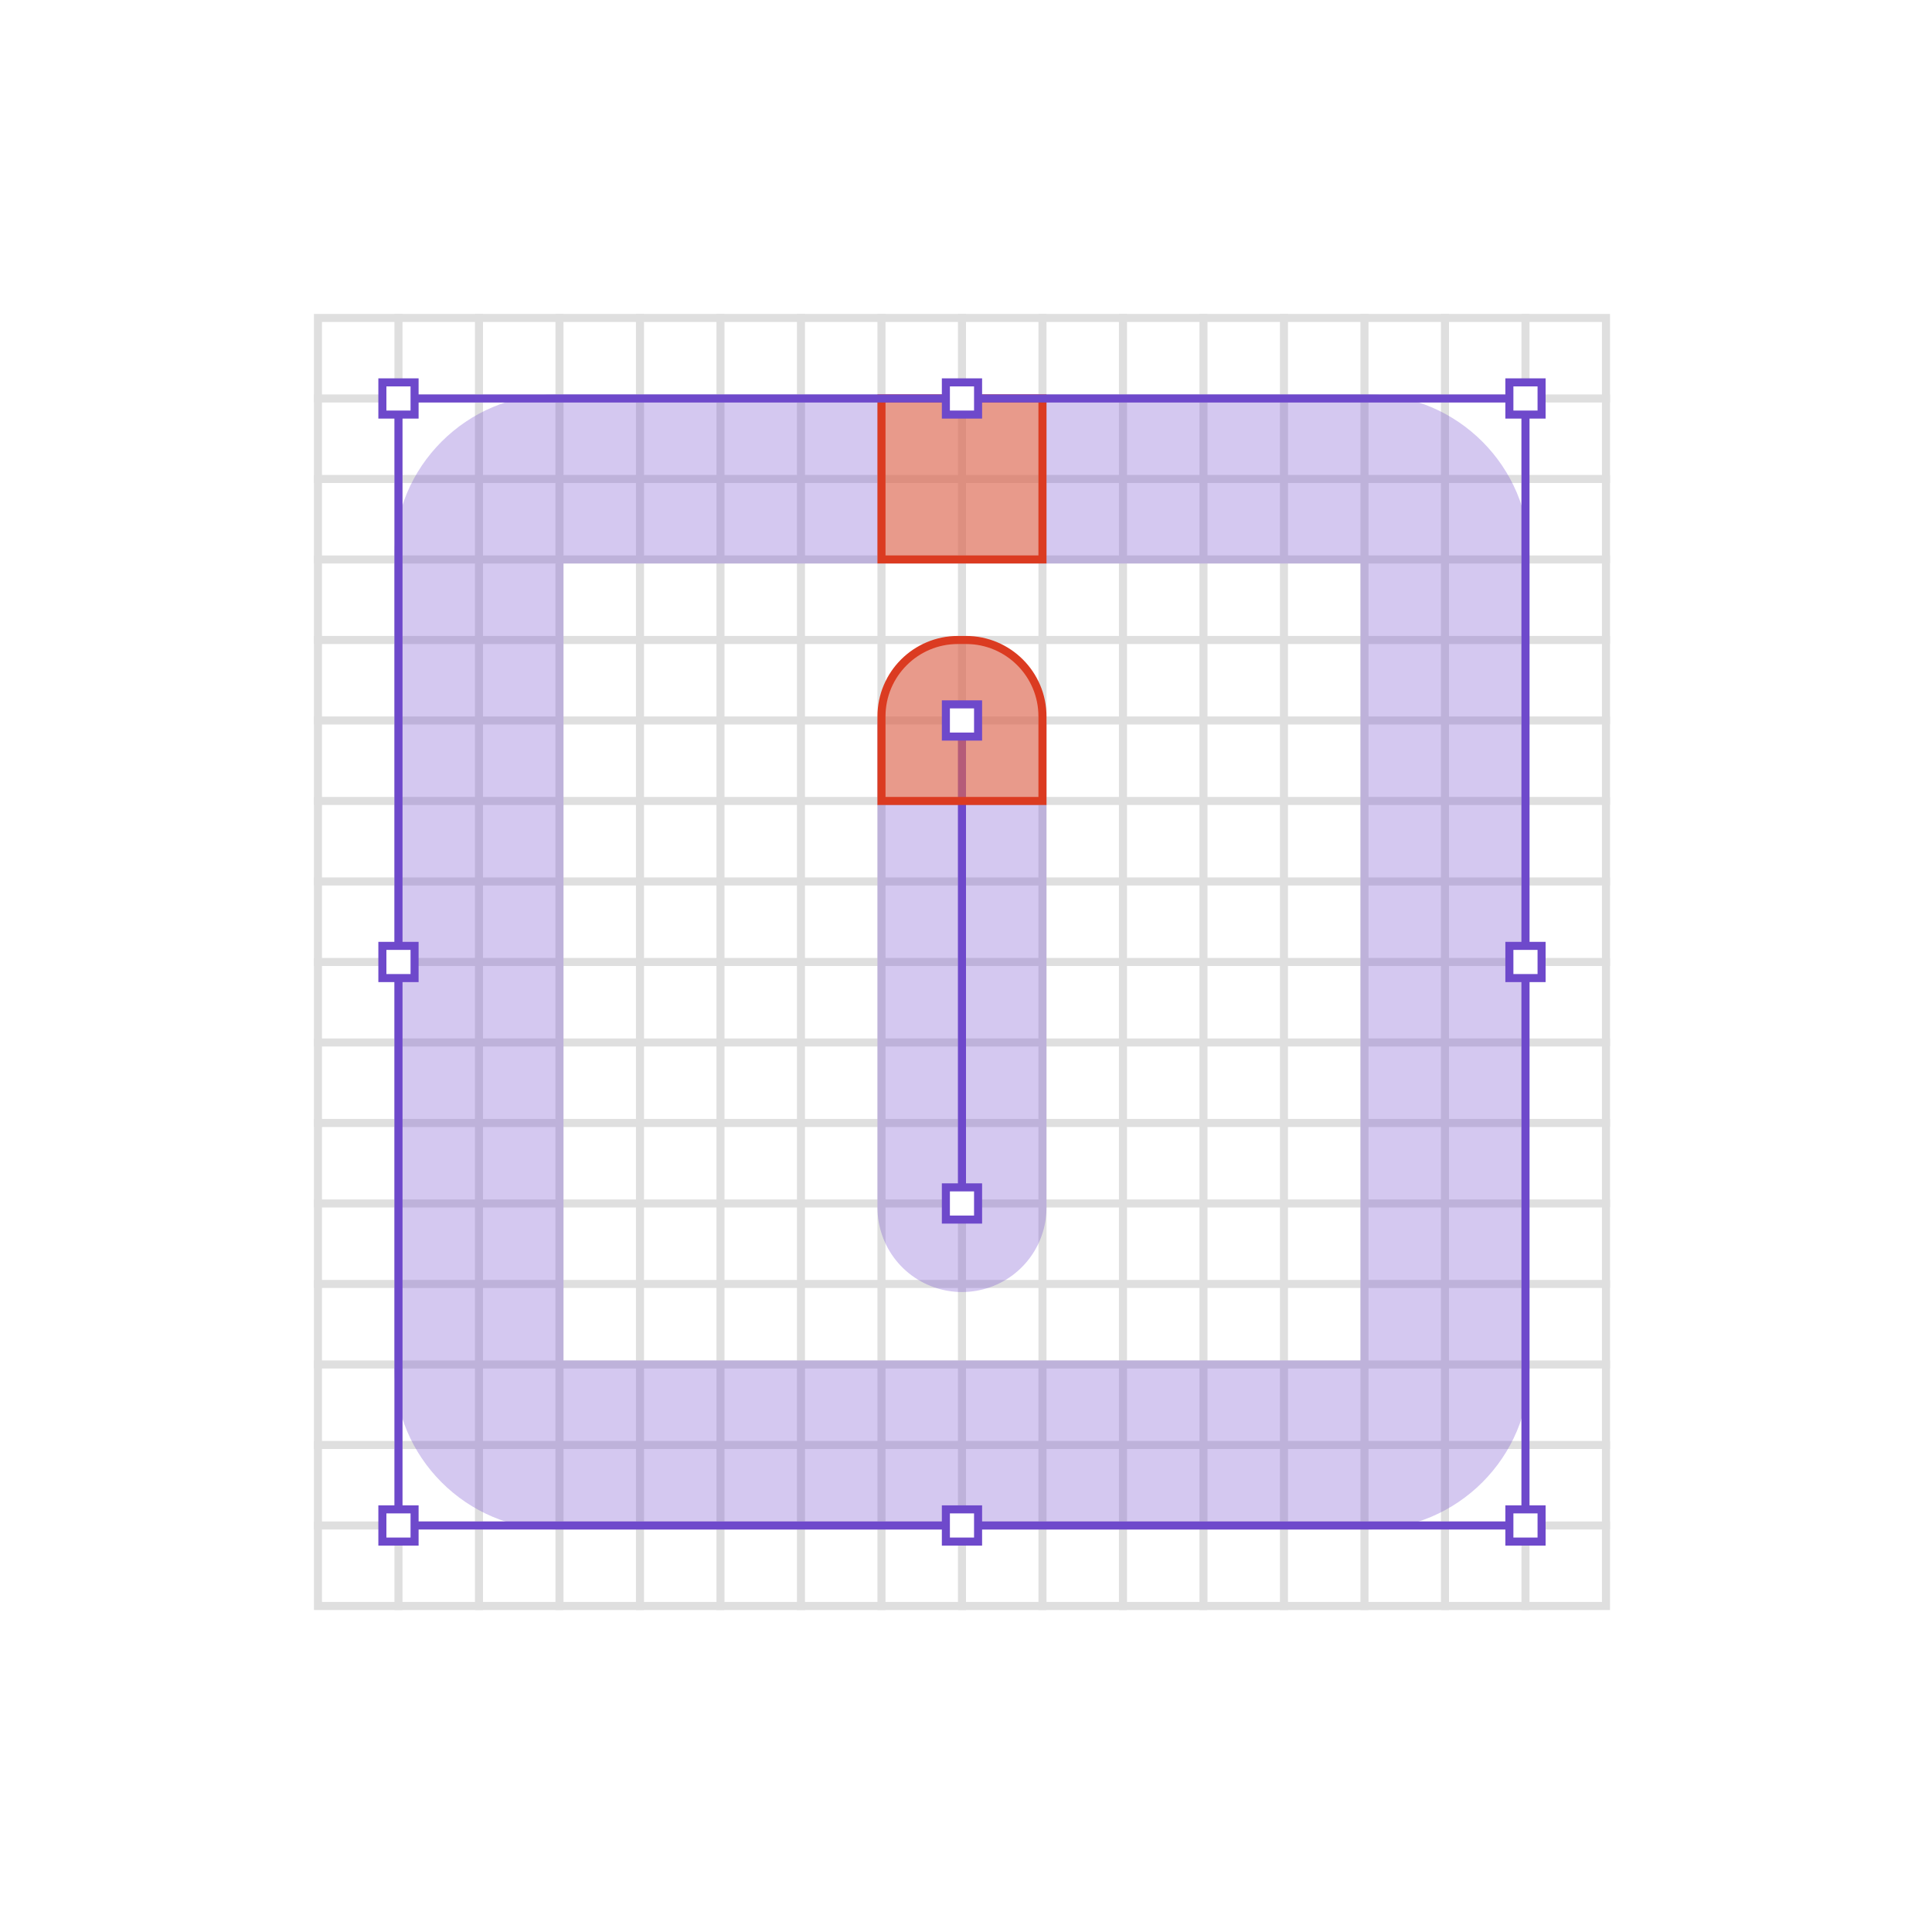
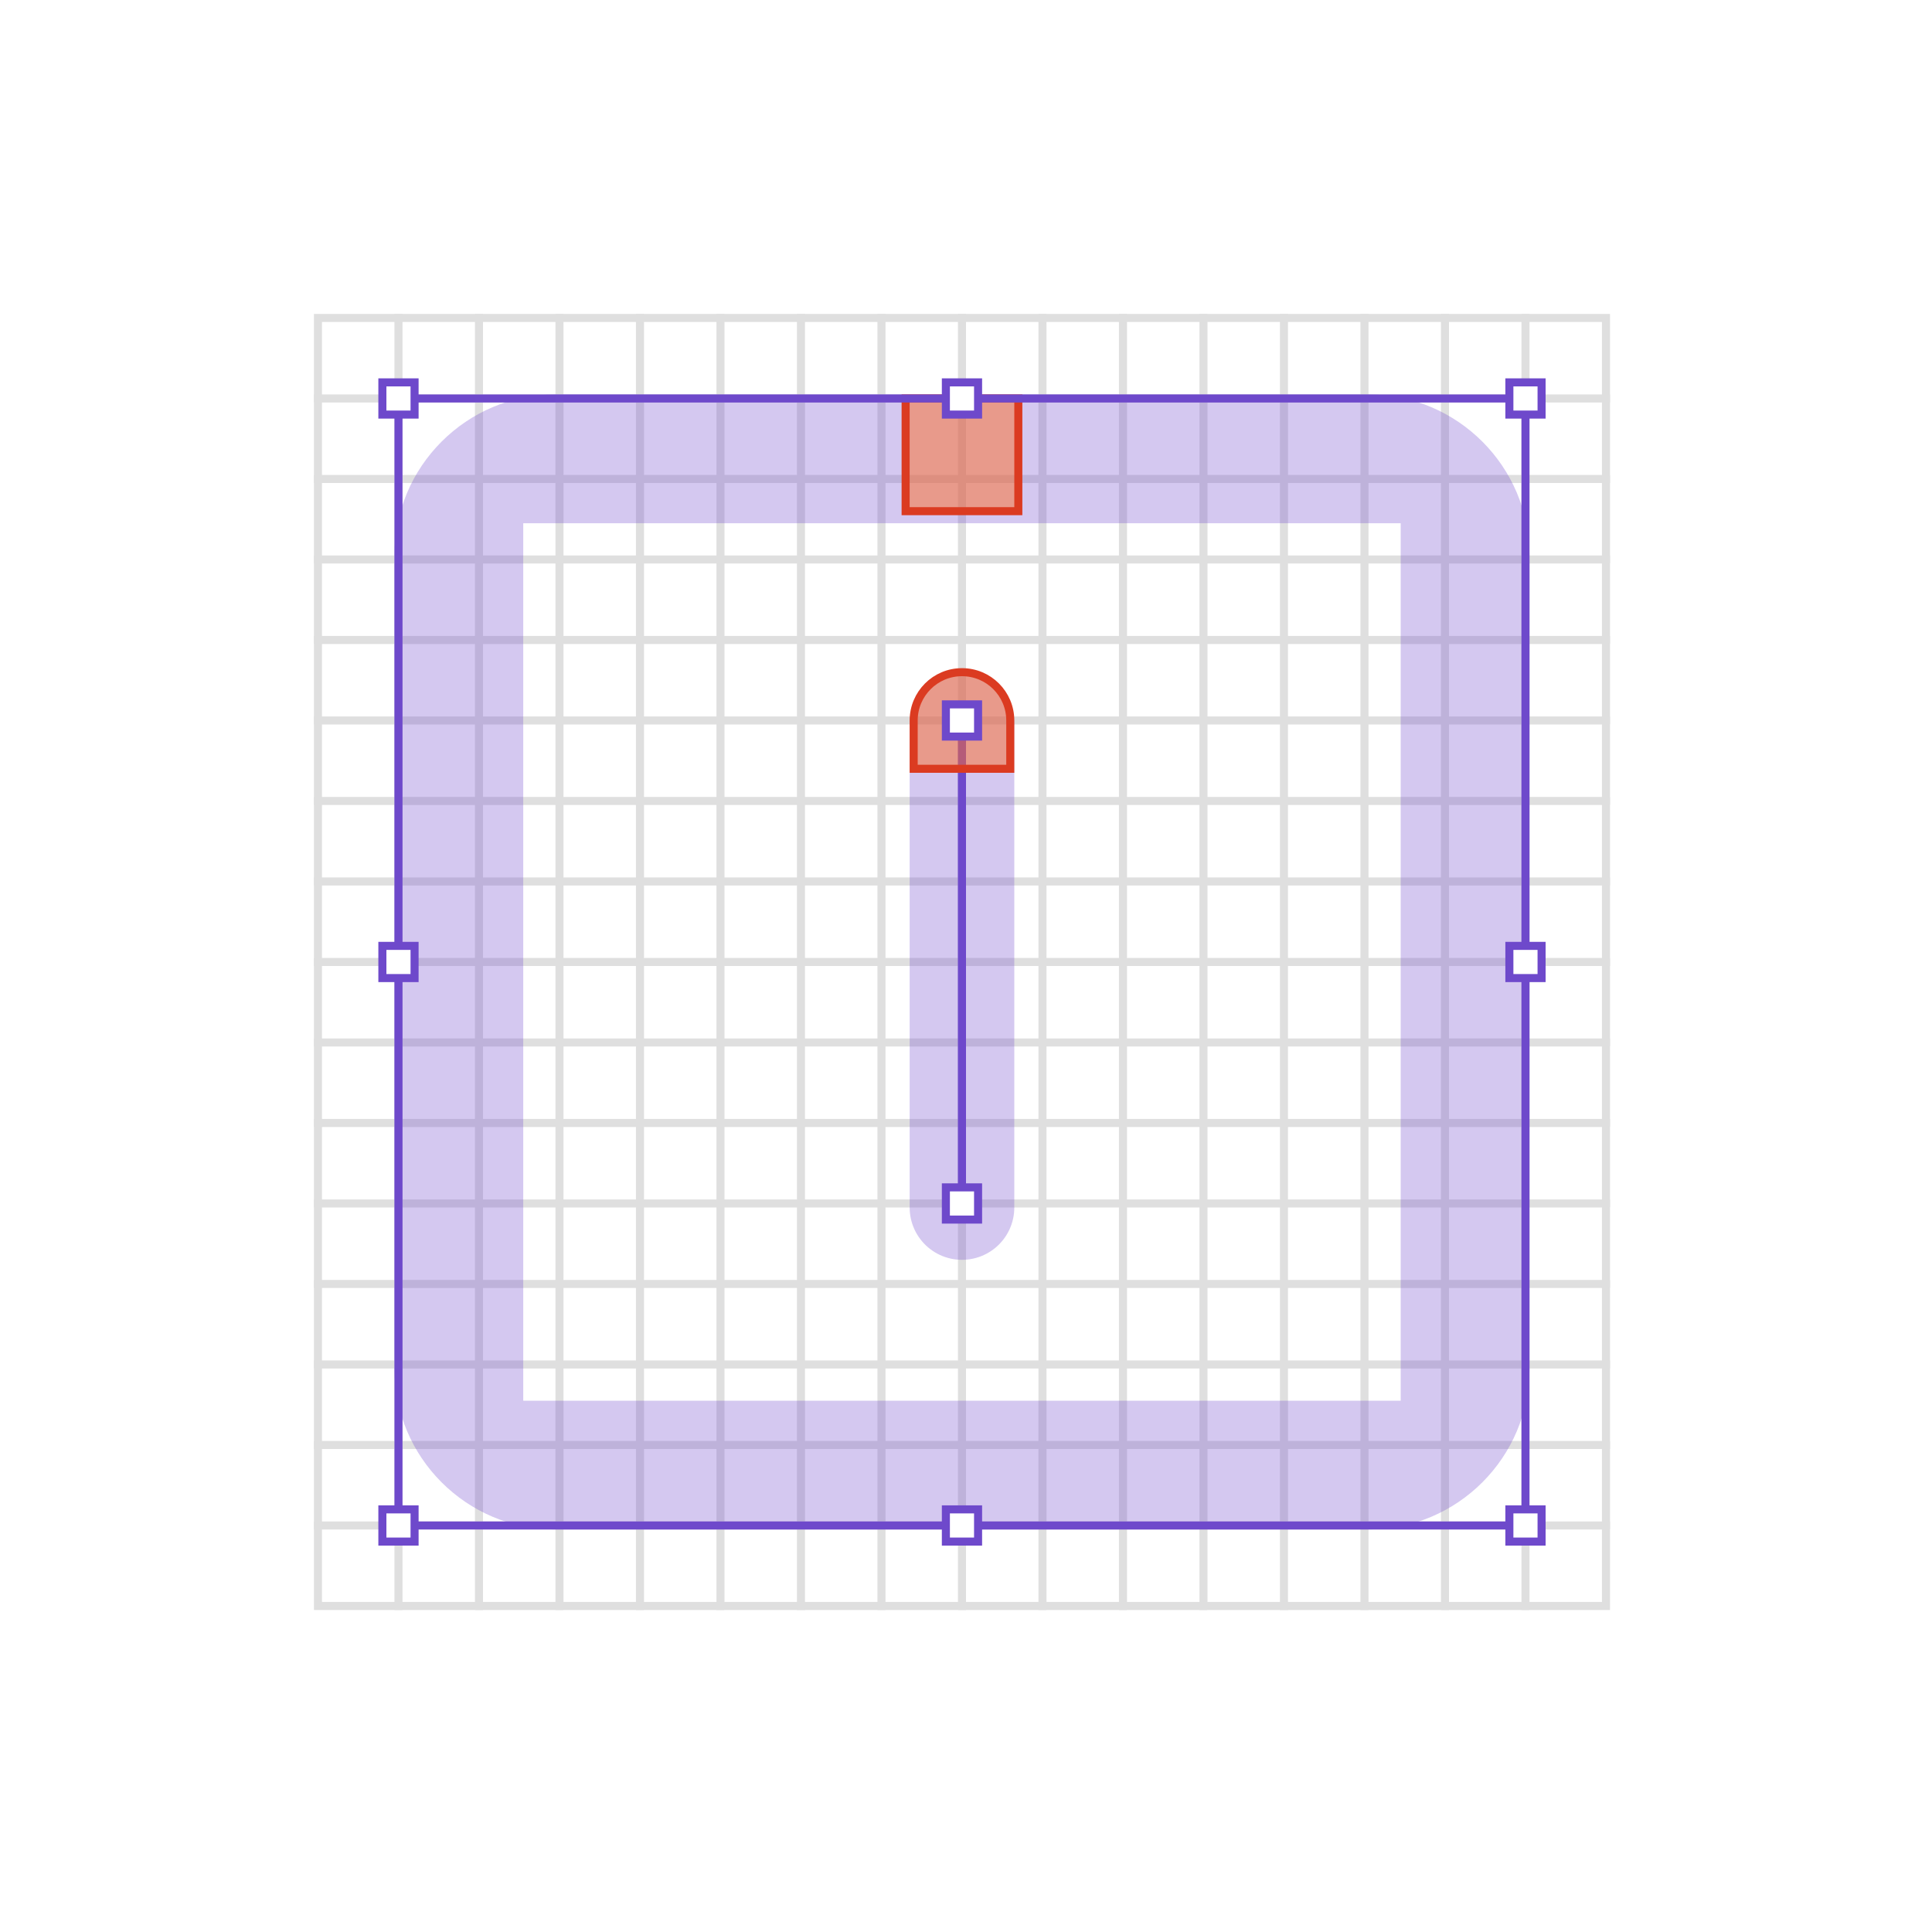
- <svg xmlns="http://www.w3.org/2000/svg" xmlns:xlink="http://www.w3.org/1999/xlink" width="240" height="240">
-   <defs>
-     <path d="M119.5 90v60" id="a" />
-   </defs>
-   <g fill="none" fill-rule="evenodd">
-     <path fill="#FFF" d="M0 0h240v240H0z" />
-     <g stroke="#DFDFDF">
-       <path d="M39.5 39.5h160v160h-160z" />
-       <g stroke-linecap="square">
-         <path d="M49.5 39.5v160M59.5 39.5v160M69.5 39.5v160M79.5 39.5v160M89.5 39.5v160M99.5 39.5v160M109.5 39.5v160M119.5 39.5v160M129.5 39.5v160M139.5 39.5v160M149.5 39.5v160M159.5 39.5v160M169.5 39.5v160M179.5 39.5v160M189.5 39.5v160M199.5 49.5h-160M199.5 59.5h-160M199.5 69.5h-160M199.5 79.5h-160M199.5 89.5h-160M199.5 99.5h-160M199.5 109.5h-160M199.5 119.5h-160M199.5 129.5h-160M199.5 139.5h-160M199.5 149.5h-160M199.5 159.5h-160M199.5 169.5h-160M199.5 179.5h-160M199.5 189.5h-160" />
-       </g>
-     </g>
-     <path d="M69 49h101c11.046 0 20 8.954 20 20v101c0 11.046-8.954 20-20 20H69c-11.046 0-20-8.954-20-20V69c0-11.046 8.954-20 20-20zm1 21v99h99V70H70z" fill-opacity=".3" fill="#6E49CB" fill-rule="nonzero" />
-     <g stroke-linecap="round" stroke="#6E49CB">
-       <use stroke-opacity=".3" stroke-width="21" xlink:href="#a" />
-       <use xlink:href="#a" />
-     </g>
-     <path d="M109.5 99.5h20V89a9.5 9.5 0 0 0-9.5-9.5h-1a9.5 9.5 0 0 0-9.5 9.5v10.5zM109.5 49.5h20v20h-20z" stroke="#DB3B21" fill-opacity=".499" fill="#FC6D26" />
-     <g stroke="#6E49CB">
-       <path d="M49.5 49.5h140v140h-140z" />
-       <path fill="#FFF" d="M47.5 47.5h4v4h-4zM117.5 47.5h4v4h-4zM117.5 87.5h4v4h-4zM117.5 147.5h4v4h-4zM187.5 47.5h4v4h-4zM47.5 117.5h4v4h-4zM187.5 117.5h4v4h-4zM47.5 187.5h4v4h-4zM117.5 187.5h4v4h-4zM187.5 187.5h4v4h-4z" />
-     </g>
-   </g>
+ <svg xmlns="http://www.w3.org/2000/svg" width="240" height="240" viewBox="0 0 240 240" fill="none">
+   <path fill="#fff" d="M0 0h240v240H0z" />
+   <path stroke="#DFDFDF" d="M39.5 39.5h160v160h-160z" />
+   <path d="M49.5 39.5v160m10-160v160m10-160v160m10-160v160m10-160v160m10-160v160m10-160v160m10-160v160m10-160v160m10-160v160m10-160v160m10-160v160m10-160v160m10-160v160m10-160v160m10-150h-160m160 10h-160m160 10h-160m160 10h-160m160 10h-160m160 10h-160m160 10h-160m160 10h-160m160 10h-160m160 10h-160m160 10h-160m160 10h-160m160 10h-160m160 10h-160m160 10h-160" stroke="#DFDFDF" stroke-linecap="square" />
+   <path fill-rule="evenodd" clip-rule="evenodd" d="M170 49H69c-11.046 0-20 8.954-20 20v101c0 11.046 8.954 20 20 20h101c11.046 0 20-8.954 20-20V69c0-11.046-8.954-20-20-20ZM65 174V65h109v109H65Z" fill="#6E49CB" fill-opacity=".3" />
+   <path d="M119.5 90v60" stroke="#6E49CB" stroke-opacity=".3" stroke-width="13" stroke-linecap="round" />
+   <path d="M119.5 90v60" stroke="#6E49CB" stroke-opacity=".3" stroke-linecap="round" />
+   <path d="M119.5 90v60" stroke="#6E49CB" stroke-linecap="round" />
+   <path d="M125.5 89.5v6h-12v-6a6 6 0 1 1 12 0Zm-13-40h14v14h-14z" fill="#FC6D26" fill-opacity=".499" stroke="#DB3B21" />
+   <path stroke="#6E49CB" d="M49.5 49.5h140v140h-140z" />
+   <path fill="#fff" stroke="#6E49CB" d="M47.5 47.5h4v4h-4zm70 0h4v4h-4zm0 40h4v4h-4zm0 60h4v4h-4zm70-100h4v4h-4zm-140 70h4v4h-4zm140 0h4v4h-4zm-140 70h4v4h-4zm70 0h4v4h-4zm70 0h4v4h-4z" />
</svg>
